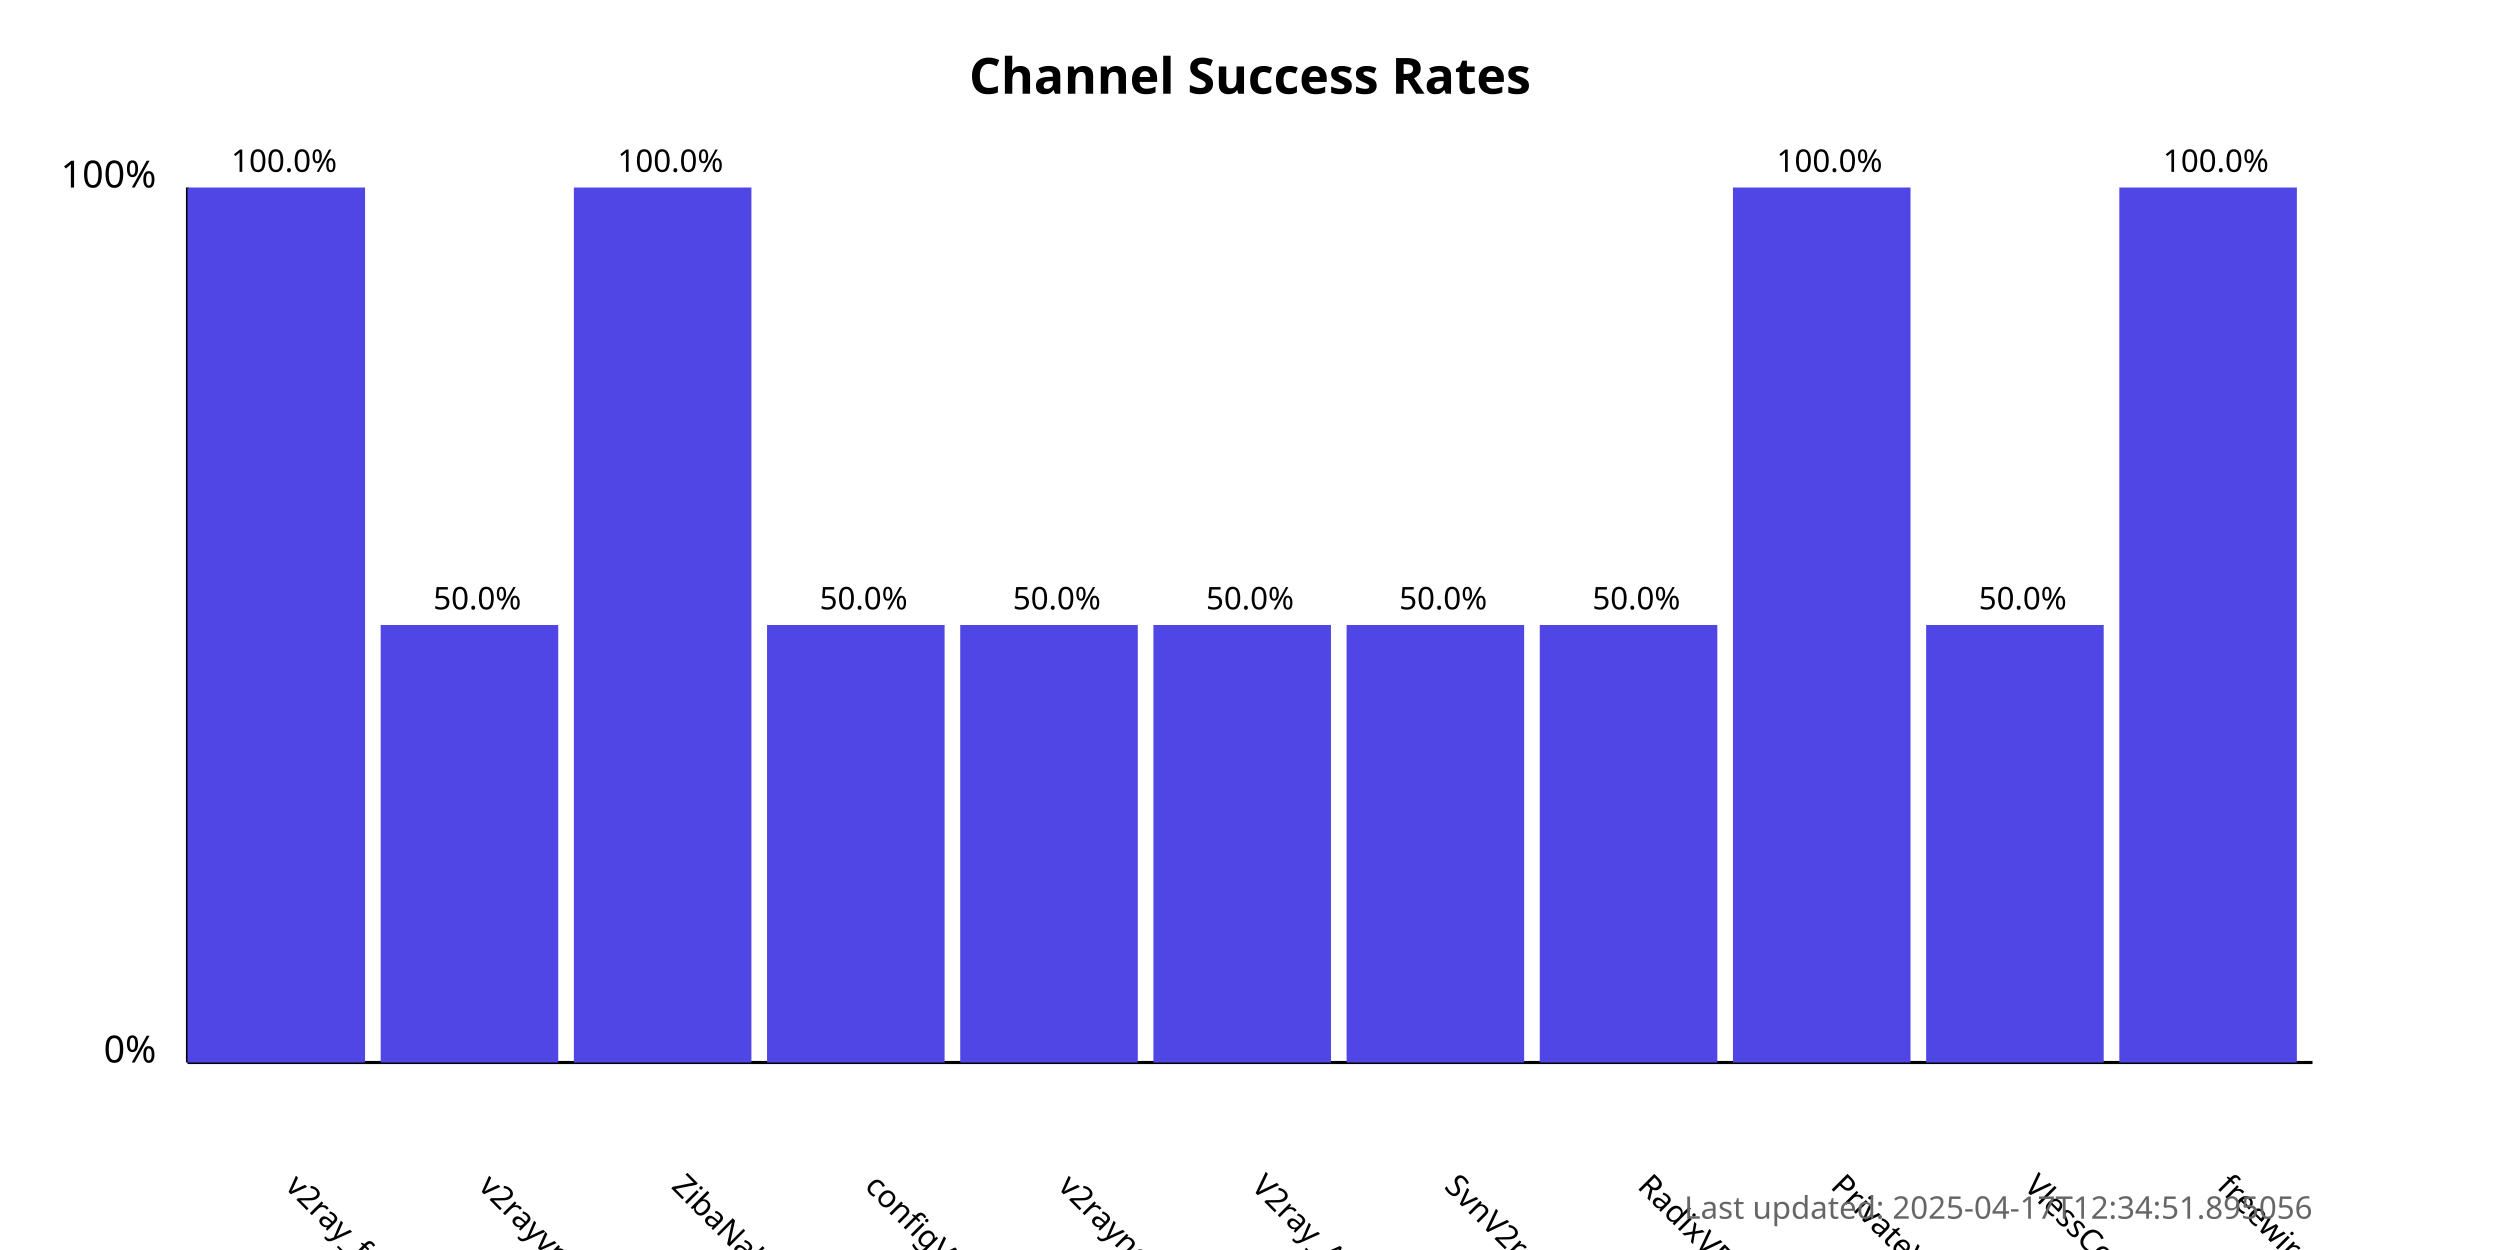
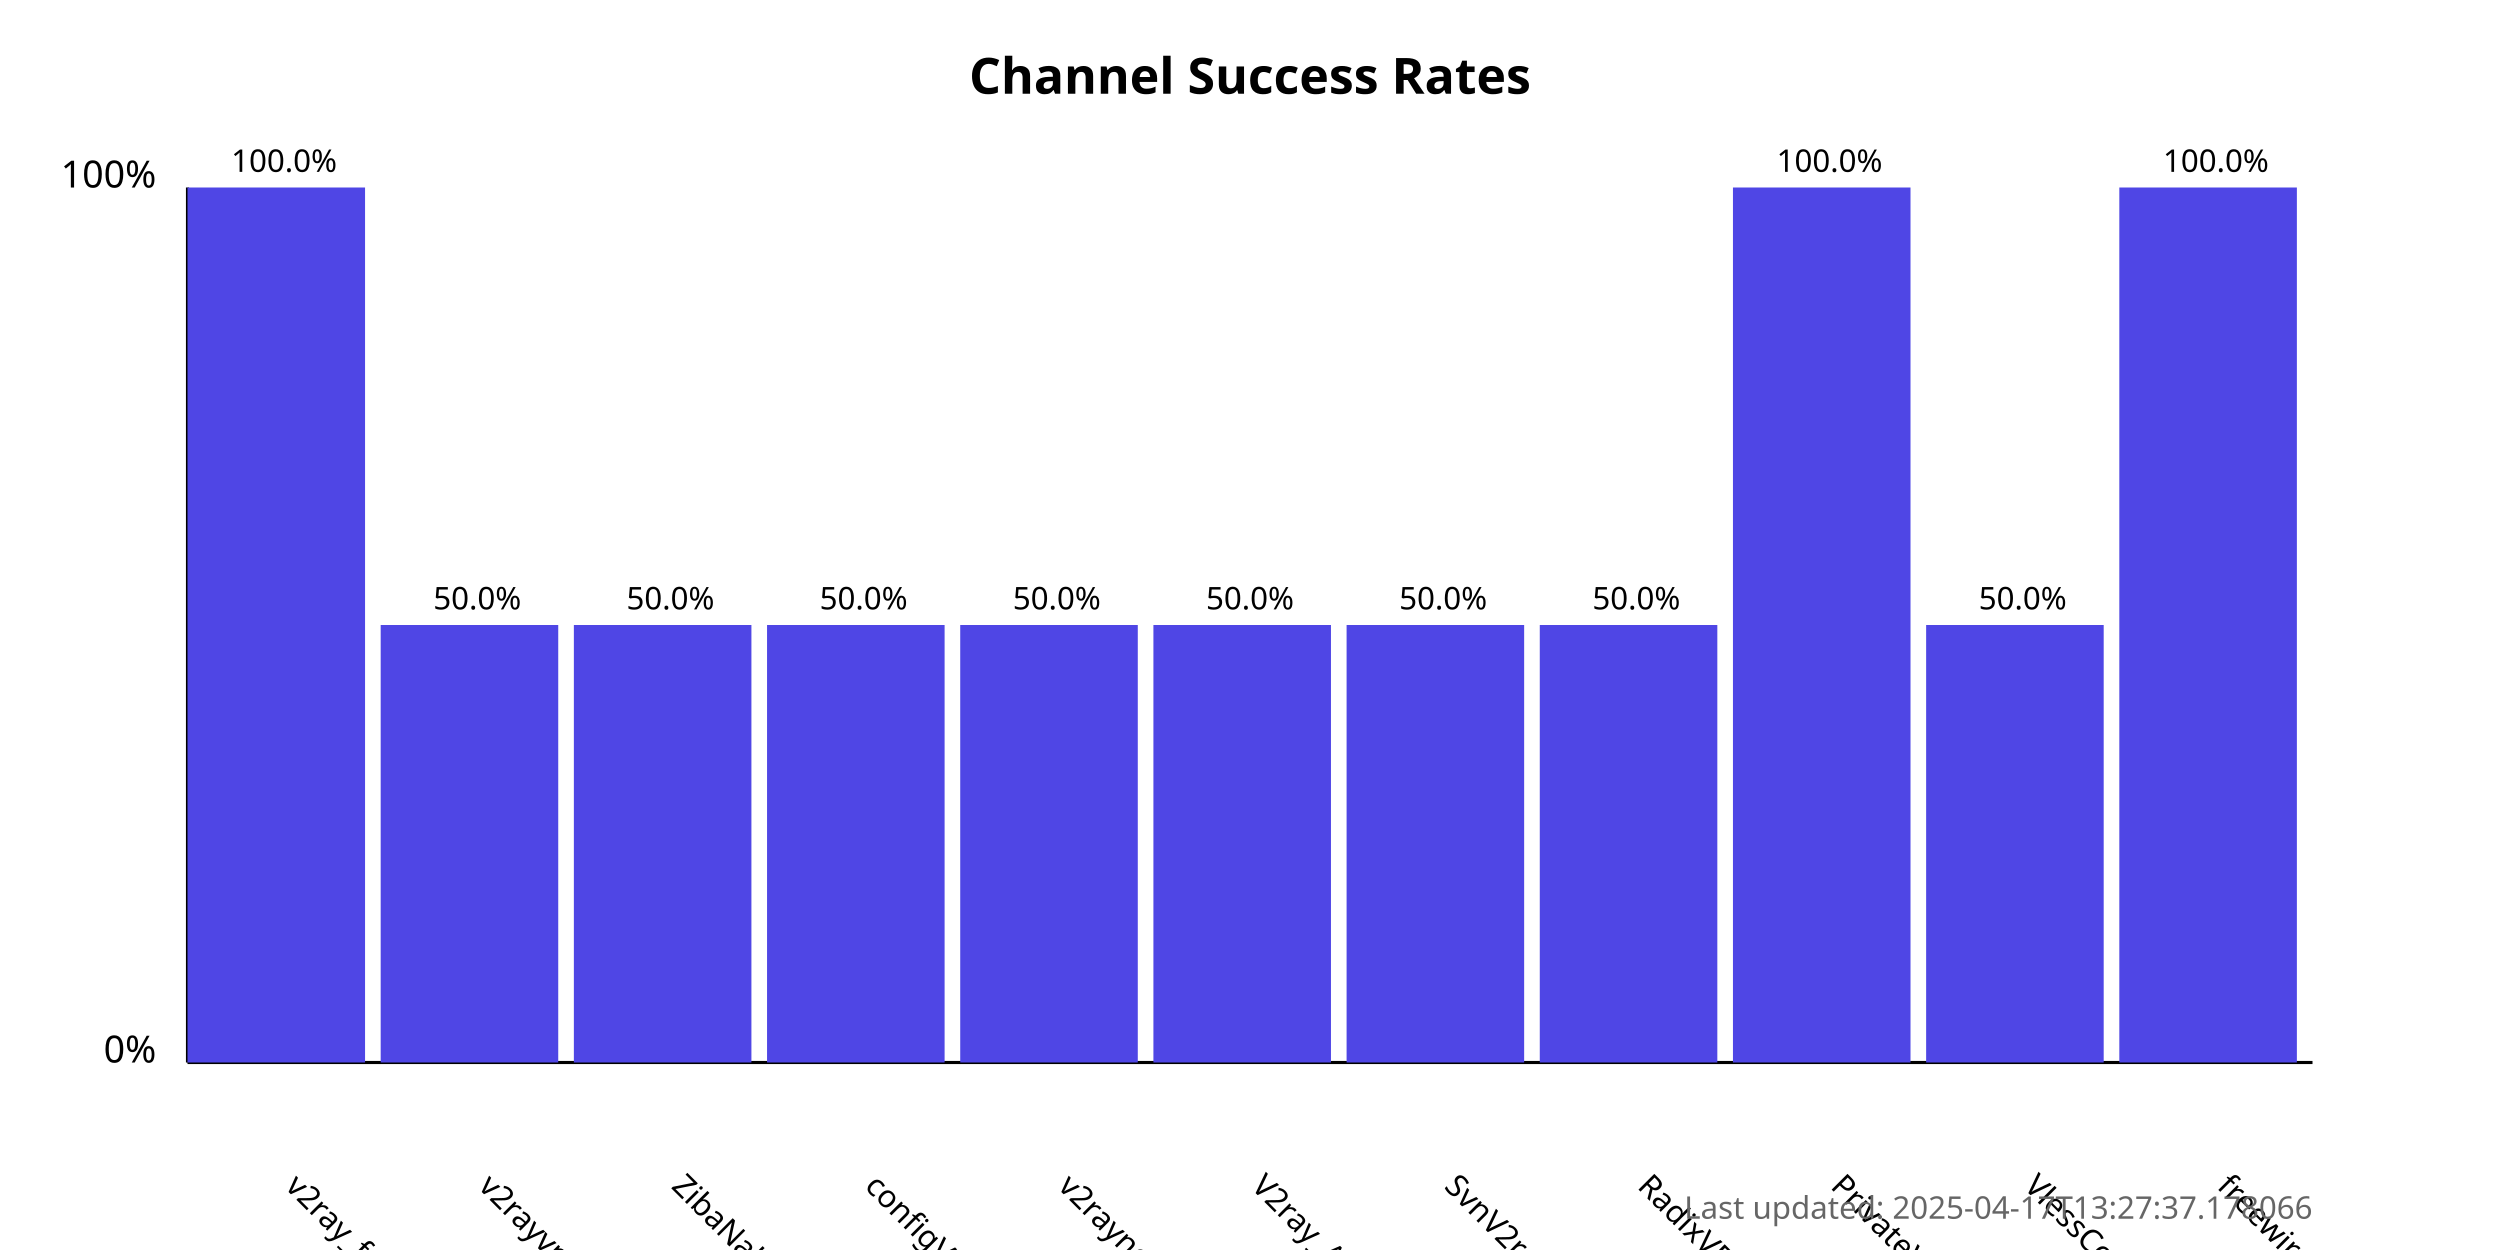
<svg xmlns="http://www.w3.org/2000/svg" width="800" height="400">
  <style>
            .chart-title { font: bold 16px sans-serif; }
            .axis-label { font: 12px sans-serif; }
            .tick-label { font: 10px sans-serif; }
            .bar { fill: #4f46e5; }
            .bar:hover { fill: #6366f1; }
            .timestamp { font: 10px sans-serif; fill: #666; }
        </style>
  <text x="400.0" y="30" text-anchor="middle" class="chart-title">
            Channel Success Rates
        </text>
  <line x1="60" y1="340" x2="60" y2="60" stroke="black" stroke-width="1" />
  <line x1="60" y1="340" x2="740" y2="340" stroke="black" stroke-width="1" />
  <text x="50" y="340" text-anchor="end" class="axis-label">0%</text>
  <text x="50" y="60" text-anchor="end" class="axis-label">100%</text>
  <g>
    <rect x="60" y="60.0" width="56.818" height="280.0" class="bar" />
    <text x="90.909" y="380" transform="rotate(45, 90.90909, 380)" text-anchor="start" class="tick-label">
                v2ray_free_conf
            </text>
    <text x="90.909" y="55.0" text-anchor="middle" class="tick-label">
                100.0%
            </text>
  </g>
  <g>
    <rect x="121.818" y="200.0" width="56.818" height="140.0" class="bar" />
    <text x="152.727" y="380" transform="rotate(45, 152.7273, 380)" text-anchor="start" class="tick-label">
                v2rayvpno
            </text>
    <text x="152.727" y="195.0" text-anchor="middle" class="tick-label">
                50.0%
            </text>
  </g>
  <g>
-     <rect x="183.636" y="60.0" width="56.818" height="280.0" class="bar" />
+     <rect x="183.636" y="200.0" width="56.818" height="140.0" class="bar" />
    <text x="214.545" y="380" transform="rotate(45, 214.5455, 380)" text-anchor="start" class="tick-label">
                ZibaNabz
            </text>
-     <text x="214.545" y="55.0" text-anchor="middle" class="tick-label">
-                 100.0%
+     <text x="214.545" y="195.0" text-anchor="middle" class="tick-label">
+                 50.0%
            </text>
  </g>
  <g>
    <rect x="245.455" y="200.0" width="56.818" height="140.0" class="bar" />
    <text x="276.364" y="380" transform="rotate(45, 276.3636, 380)" text-anchor="start" class="tick-label">
                configV2rayForFree
            </text>
    <text x="276.364" y="195.0" text-anchor="middle" class="tick-label">
                50.0%
            </text>
  </g>
  <g>
    <rect x="307.273" y="200.0" width="56.818" height="140.0" class="bar" />
    <text x="338.182" y="380" transform="rotate(45, 338.1818, 380)" text-anchor="start" class="tick-label">
                v2rayngvpn
            </text>
    <text x="338.182" y="195.0" text-anchor="middle" class="tick-label">
                50.0%
            </text>
  </g>
  <g>
    <rect x="369.091" y="200.0" width="56.818" height="140.0" class="bar" />
    <text x="400.0" y="380" transform="rotate(45, 400.0, 380)" text-anchor="start" class="tick-label">
                V2ray_Alpha
            </text>
    <text x="400.0" y="195.0" text-anchor="middle" class="tick-label">
                50.0%
            </text>
  </g>
  <g>
    <rect x="430.909" y="200.0" width="56.818" height="140.0" class="bar" />
    <text x="461.818" y="380" transform="rotate(45, 461.8182, 380)" text-anchor="start" class="tick-label">
                SvnV2ray
            </text>
    <text x="461.818" y="195.0" text-anchor="middle" class="tick-label">
                50.0%
            </text>
  </g>
  <g>
    <rect x="492.727" y="200.0" width="56.818" height="140.0" class="bar" />
    <text x="523.636" y="380" transform="rotate(45, 523.6364, 380)" text-anchor="start" class="tick-label">
                RadixVPN
            </text>
    <text x="523.636" y="195.0" text-anchor="middle" class="tick-label">
                50.0%
            </text>
  </g>
  <g>
    <rect x="554.545" y="60.0" width="56.818" height="280.0" class="bar" />
    <text x="585.455" y="380" transform="rotate(45, 585.4545, 380)" text-anchor="start" class="tick-label">
                PrivateVPNs
            </text>
    <text x="585.455" y="55.0" text-anchor="middle" class="tick-label">
                100.0%
            </text>
  </g>
  <g>
    <rect x="616.364" y="200.0" width="56.818" height="140.0" class="bar" />
    <text x="647.273" y="380" transform="rotate(45, 647.2727, 380)" text-anchor="start" class="tick-label">
                VlessConfig
            </text>
    <text x="647.273" y="195.0" text-anchor="middle" class="tick-label">
                50.0%
            </text>
  </g>
  <g>
    <rect x="678.182" y="60.0" width="56.818" height="280.0" class="bar" />
    <text x="709.091" y="380" transform="rotate(45, 709.0909, 380)" text-anchor="start" class="tick-label">
                freewireguard
            </text>
    <text x="709.091" y="55.0" text-anchor="middle" class="tick-label">
                100.0%
            </text>
  </g>
  <text x="740" y="390" text-anchor="end" class="timestamp">
-             Last updated: 2025-04-17T12:34:51.895056
+             Last updated: 2025-04-17T13:27:37.178066
        </text>
</svg>
